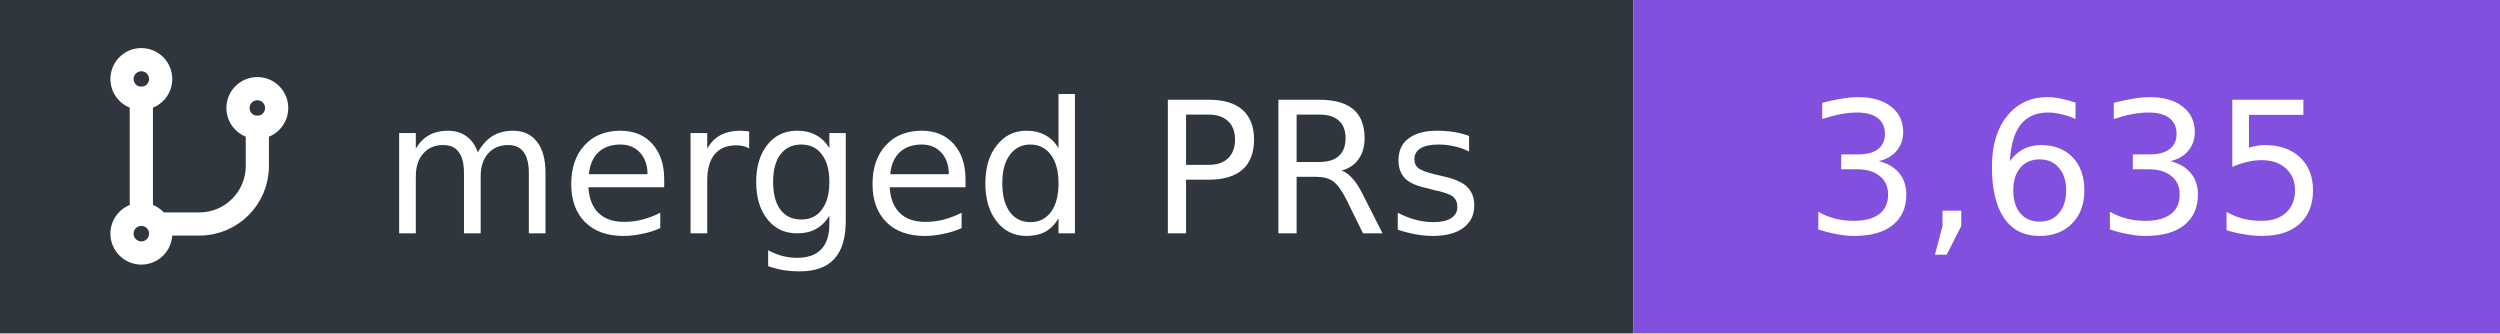
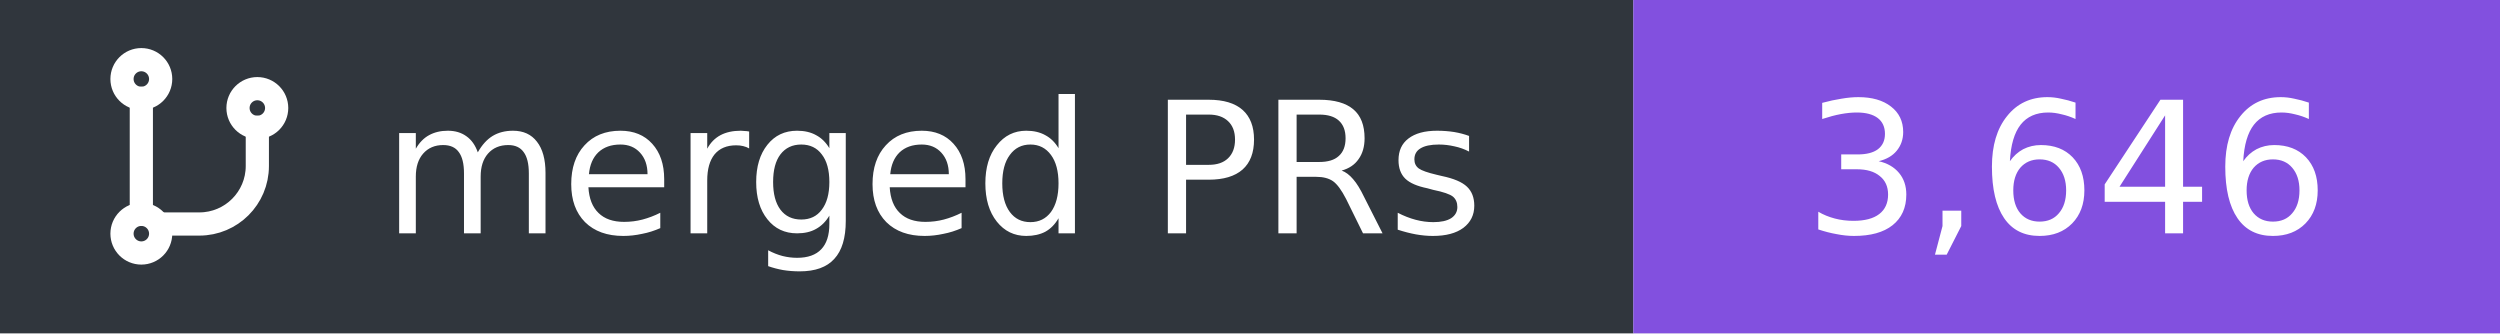
- <svg xmlns="http://www.w3.org/2000/svg" width="150" height="20" viewBox="0 0 150 20" role="img" aria-label="merged PRs: 3,635">
+ <svg xmlns="http://www.w3.org/2000/svg" width="150" height="20" viewBox="0 0 150 20" role="img" aria-label="merged PRs: 3,646">
  <rect width="98" height="20" fill="#30363d" />
  <rect x="98" width="52" height="20" fill="#8250df" />
  <g transform="translate(5 3) scale(0.58)" fill="none" stroke="#fff" stroke-width="2.4" stroke-linecap="round" stroke-linejoin="round">
    <circle cx="6" cy="3" r="2" />
    <path d="M6 5v12" />
    <circle cx="6" cy="19" r="2" />
    <circle cx="18" cy="6" r="2" />
    <path d="M18 8v4a6 6 0 0 1-6 6H8" />
  </g>
  <g font-family="Verdana,DejaVu Sans,sans-serif" font-size="11" fill="#fff">
    <text x="89" y="14" text-anchor="end">merged PRs</text>
-     <text x="124" y="14" text-anchor="middle">3,635</text>
+     <text x="124" y="14" text-anchor="middle">3,646</text>
  </g>
</svg>
